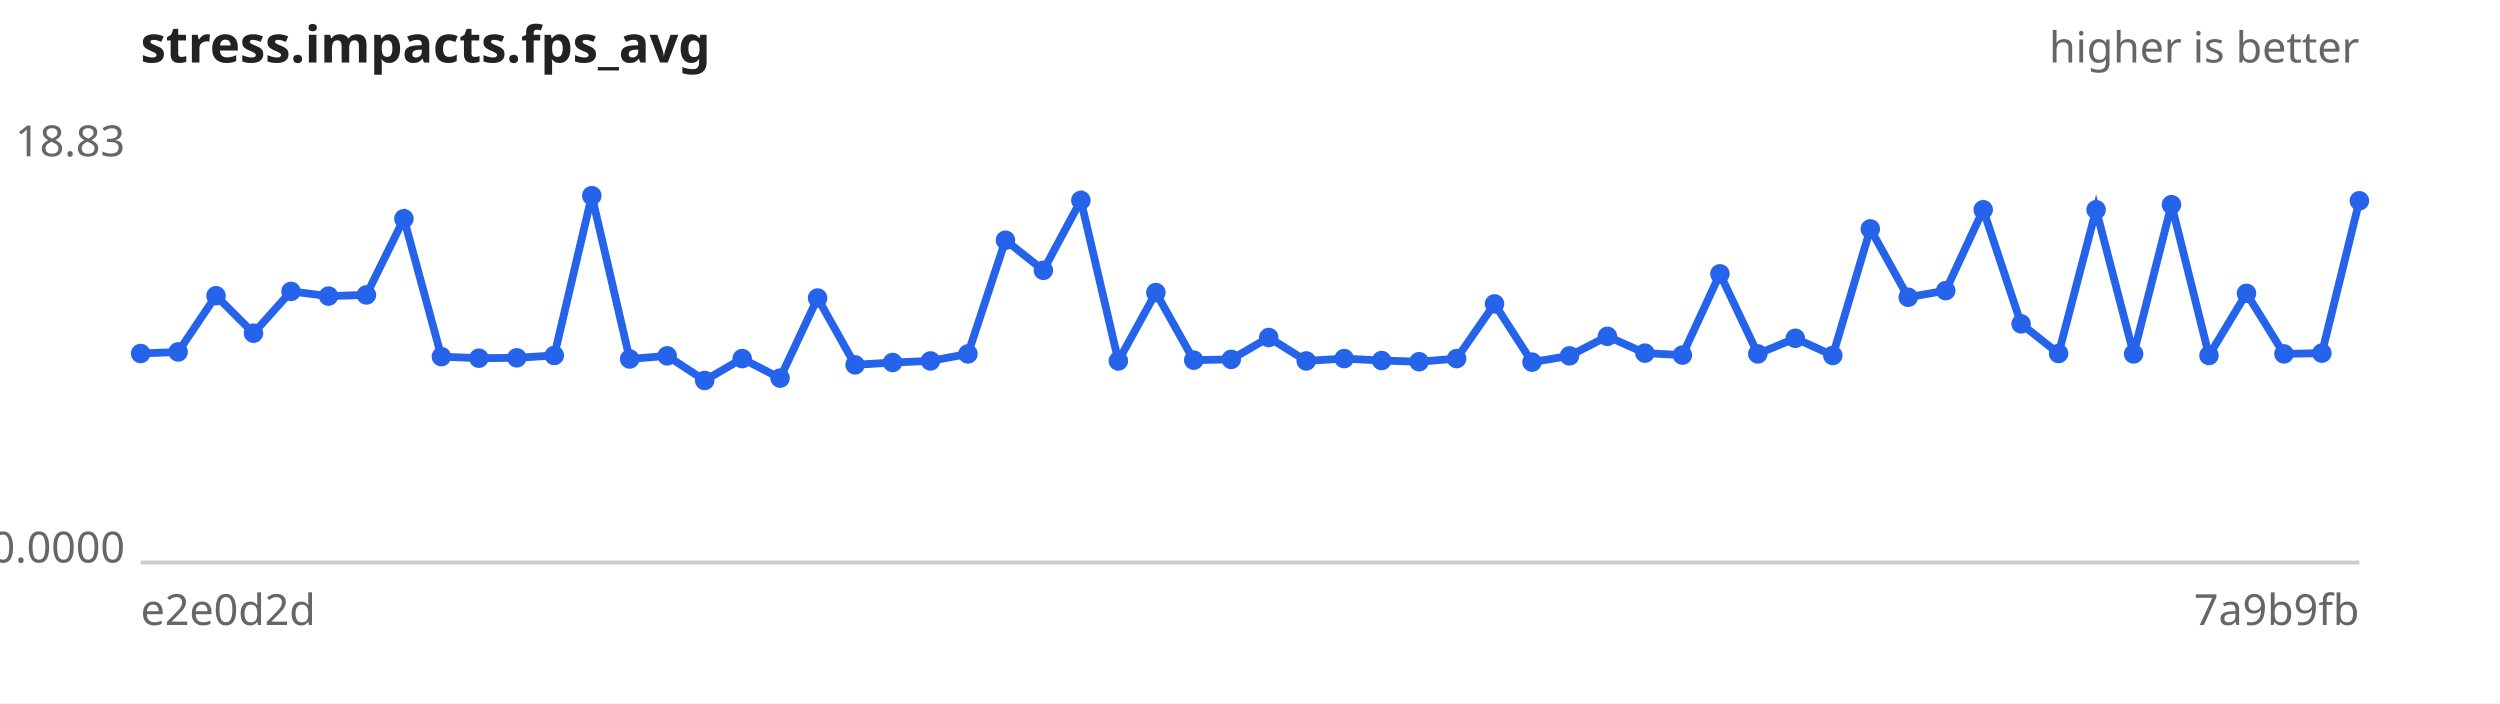
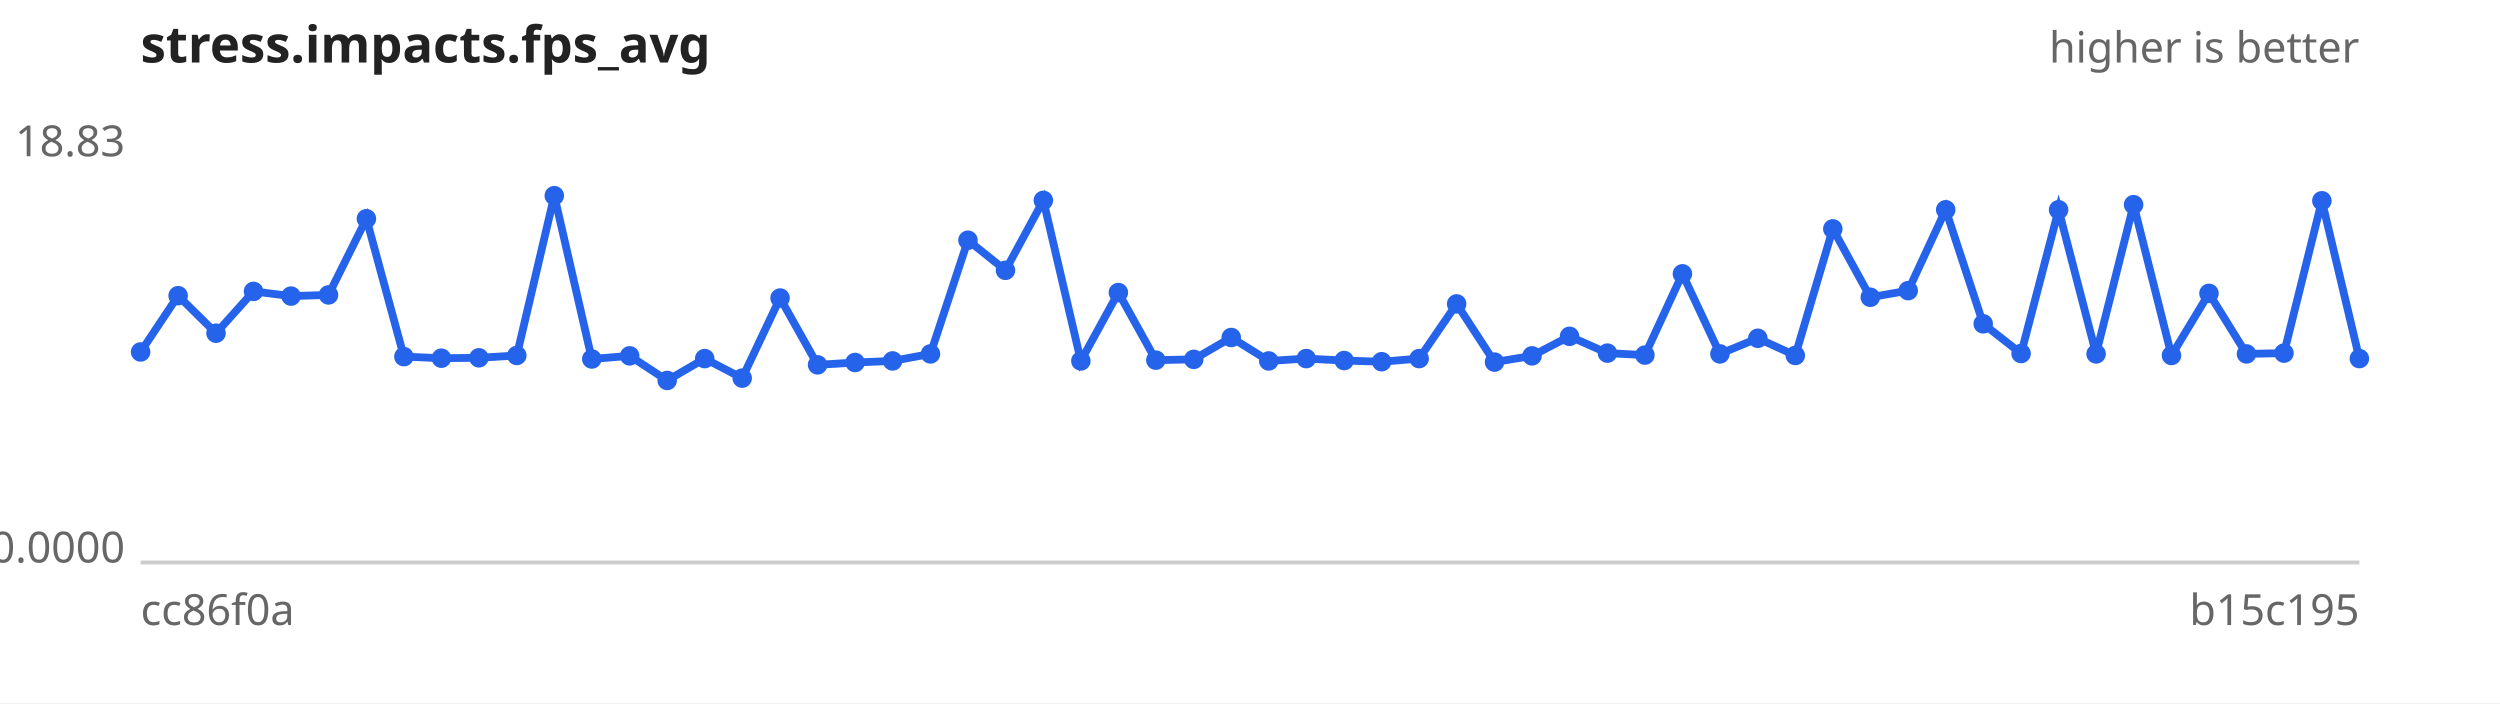
<svg xmlns="http://www.w3.org/2000/svg" width="640" height="180" viewBox="0 0 640 180" font-family="sans-serif" font-size="11">
  <rect width="640" height="180" fill="#ffffff" />
  <text x="36" y="16" font-size="13" font-weight="bold" fill="#222">stress.impacts.fps_avg</text>
  <text x="604" y="16" text-anchor="end" fill="#666">higher is better</text>
  <line x1="36" y1="144" x2="604" y2="144" stroke="#ccc" />
  <text x="32" y="40.0" text-anchor="end" fill="#666">18.83</text>
  <text x="32" y="144.0" text-anchor="end" fill="#666">0.0000</text>
-   <text x="36" y="160" fill="#666">e2e0d2d</text>
-   <text x="604" y="160" text-anchor="end" fill="#666">7a9b9fb</text>
-   <path d="M36.0,90.5 L45.6,90.1 L55.3,75.7 L64.9,85.3 L74.5,74.6 L84.1,75.8 L93.8,75.5 L103.4,56.0 L113.0,91.3 L122.6,91.7 L132.3,91.6 L141.9,91.0 L151.5,50.1 L161.2,91.9 L170.8,91.1 L180.4,97.4 L190.0,91.8 L199.7,96.8 L209.3,76.3 L218.9,93.4 L228.5,92.8 L238.2,92.4 L247.8,90.6 L257.4,61.5 L267.1,69.2 L276.7,51.3 L286.3,92.4 L295.9,74.9 L305.6,92.2 L315.2,92.0 L324.8,86.4 L334.4,92.4 L344.1,91.8 L353.7,92.3 L363.3,92.6 L372.9,91.8 L382.6,77.8 L392.2,92.7 L401.8,91.1 L411.5,86.1 L421.1,90.4 L430.7,90.9 L440.3,70.1 L450.0,90.6 L459.6,86.6 L469.2,91.0 L478.8,58.6 L488.5,76.1 L498.1,74.4 L507.7,53.7 L517.4,82.9 L527.0,90.5 L536.6,53.7 L546.2,90.6 L555.9,52.4 L565.5,91.0 L575.1,75.1 L584.7,90.6 L594.4,90.4 L604.0,51.4" fill="none" stroke="#2563eb" stroke-width="2" />
+   <text x="36" y="160" fill="#666">cc86f0a</text>
+   <text x="604" y="160" text-anchor="end" fill="#666">b15c195</text>
+   <path d="M36.0,90.1 L45.6,75.7 L55.3,85.3 L64.9,74.6 L74.5,75.8 L84.1,75.5 L93.8,56.0 L103.4,91.3 L113.0,91.7 L122.6,91.6 L132.3,91.0 L141.9,50.1 L151.5,91.9 L161.2,91.1 L170.8,97.4 L180.4,91.8 L190.0,96.8 L199.7,76.3 L209.3,93.4 L218.9,92.8 L228.5,92.4 L238.2,90.6 L247.8,61.5 L257.4,69.2 L267.1,51.3 L276.7,92.4 L286.3,74.9 L295.9,92.2 L305.6,92.0 L315.2,86.4 L324.8,92.4 L334.4,91.8 L344.1,92.3 L353.7,92.6 L363.3,91.8 L372.9,77.8 L382.6,92.7 L392.2,91.1 L401.8,86.1 L411.5,90.4 L421.1,90.9 L430.7,70.1 L440.3,90.6 L450.0,86.6 L459.6,91.0 L469.2,58.6 L478.8,76.1 L488.5,74.4 L498.1,53.7 L507.7,82.9 L517.4,90.5 L527.0,53.7 L536.6,90.6 L546.2,52.4 L555.9,91.0 L565.5,75.1 L575.1,90.6 L584.7,90.4 L594.4,51.4 L604.0,91.8" fill="none" stroke="#2563eb" stroke-width="2" />
  <g fill="#2563eb">
-     <circle cx="36.0" cy="90.5" r="2.5" />
-     <circle cx="45.6" cy="90.1" r="2.5" />
-     <circle cx="55.3" cy="75.7" r="2.5" />
-     <circle cx="64.9" cy="85.3" r="2.5" />
-     <circle cx="74.5" cy="74.6" r="2.5" />
-     <circle cx="84.1" cy="75.8" r="2.5" />
-     <circle cx="93.8" cy="75.5" r="2.5" />
-     <circle cx="103.4" cy="56.0" r="2.5" />
-     <circle cx="113.0" cy="91.3" r="2.5" />
-     <circle cx="122.6" cy="91.7" r="2.5" />
-     <circle cx="132.3" cy="91.6" r="2.5" />
-     <circle cx="141.9" cy="91.0" r="2.5" />
-     <circle cx="151.5" cy="50.1" r="2.5" />
-     <circle cx="161.2" cy="91.9" r="2.5" />
-     <circle cx="170.8" cy="91.1" r="2.5" />
-     <circle cx="180.4" cy="97.4" r="2.5" />
-     <circle cx="190.0" cy="91.8" r="2.5" />
-     <circle cx="199.7" cy="96.8" r="2.5" />
-     <circle cx="209.3" cy="76.3" r="2.5" />
-     <circle cx="218.9" cy="93.4" r="2.5" />
-     <circle cx="228.5" cy="92.8" r="2.5" />
-     <circle cx="238.2" cy="92.4" r="2.5" />
-     <circle cx="247.8" cy="90.6" r="2.5" />
-     <circle cx="257.4" cy="61.5" r="2.5" />
-     <circle cx="267.1" cy="69.2" r="2.5" />
-     <circle cx="276.7" cy="51.3" r="2.5" />
-     <circle cx="286.3" cy="92.4" r="2.5" />
-     <circle cx="295.9" cy="74.9" r="2.5" />
-     <circle cx="305.6" cy="92.2" r="2.5" />
-     <circle cx="315.2" cy="92.0" r="2.5" />
-     <circle cx="324.8" cy="86.4" r="2.5" />
-     <circle cx="334.4" cy="92.4" r="2.5" />
-     <circle cx="344.1" cy="91.8" r="2.5" />
-     <circle cx="353.7" cy="92.3" r="2.5" />
-     <circle cx="363.3" cy="92.6" r="2.5" />
-     <circle cx="372.9" cy="91.8" r="2.5" />
-     <circle cx="382.6" cy="77.8" r="2.5" />
-     <circle cx="392.2" cy="92.7" r="2.5" />
-     <circle cx="401.8" cy="91.1" r="2.5" />
-     <circle cx="411.5" cy="86.1" r="2.5" />
-     <circle cx="421.1" cy="90.4" r="2.5" />
-     <circle cx="430.7" cy="90.9" r="2.5" />
-     <circle cx="440.3" cy="70.1" r="2.5" />
-     <circle cx="450.0" cy="90.6" r="2.5" />
-     <circle cx="459.6" cy="86.6" r="2.5" />
-     <circle cx="469.2" cy="91.0" r="2.5" />
-     <circle cx="478.8" cy="58.6" r="2.5" />
-     <circle cx="488.5" cy="76.1" r="2.5" />
-     <circle cx="498.1" cy="74.4" r="2.5" />
-     <circle cx="507.7" cy="53.7" r="2.5" />
-     <circle cx="517.4" cy="82.9" r="2.5" />
-     <circle cx="527.0" cy="90.5" r="2.5" />
-     <circle cx="536.6" cy="53.7" r="2.5" />
-     <circle cx="546.2" cy="90.6" r="2.5" />
-     <circle cx="555.9" cy="52.4" r="2.5" />
-     <circle cx="565.5" cy="91.0" r="2.5" />
-     <circle cx="575.1" cy="75.1" r="2.5" />
-     <circle cx="584.7" cy="90.6" r="2.5" />
-     <circle cx="594.4" cy="90.4" r="2.5" />
-     <circle cx="604.0" cy="51.4" r="2.5" />
+     <circle cx="36.0" cy="90.1" r="2.5" />
+     <circle cx="45.6" cy="75.7" r="2.5" />
+     <circle cx="55.3" cy="85.3" r="2.5" />
+     <circle cx="64.9" cy="74.6" r="2.5" />
+     <circle cx="74.5" cy="75.8" r="2.5" />
+     <circle cx="84.1" cy="75.5" r="2.5" />
+     <circle cx="93.8" cy="56.0" r="2.5" />
+     <circle cx="103.4" cy="91.3" r="2.5" />
+     <circle cx="113.0" cy="91.7" r="2.5" />
+     <circle cx="122.6" cy="91.6" r="2.5" />
+     <circle cx="132.3" cy="91.0" r="2.5" />
+     <circle cx="141.9" cy="50.1" r="2.5" />
+     <circle cx="151.5" cy="91.9" r="2.5" />
+     <circle cx="161.2" cy="91.1" r="2.5" />
+     <circle cx="170.8" cy="97.4" r="2.5" />
+     <circle cx="180.4" cy="91.8" r="2.5" />
+     <circle cx="190.0" cy="96.8" r="2.5" />
+     <circle cx="199.7" cy="76.3" r="2.5" />
+     <circle cx="209.3" cy="93.4" r="2.5" />
+     <circle cx="218.9" cy="92.8" r="2.5" />
+     <circle cx="228.5" cy="92.4" r="2.5" />
+     <circle cx="238.2" cy="90.6" r="2.5" />
+     <circle cx="247.8" cy="61.5" r="2.5" />
+     <circle cx="257.4" cy="69.2" r="2.5" />
+     <circle cx="267.1" cy="51.3" r="2.5" />
+     <circle cx="276.7" cy="92.4" r="2.5" />
+     <circle cx="286.3" cy="74.9" r="2.5" />
+     <circle cx="295.9" cy="92.2" r="2.5" />
+     <circle cx="305.6" cy="92.0" r="2.5" />
+     <circle cx="315.2" cy="86.4" r="2.5" />
+     <circle cx="324.8" cy="92.4" r="2.5" />
+     <circle cx="334.4" cy="91.8" r="2.5" />
+     <circle cx="344.1" cy="92.3" r="2.5" />
+     <circle cx="353.7" cy="92.6" r="2.5" />
+     <circle cx="363.3" cy="91.8" r="2.5" />
+     <circle cx="372.9" cy="77.8" r="2.5" />
+     <circle cx="382.6" cy="92.7" r="2.5" />
+     <circle cx="392.2" cy="91.1" r="2.5" />
+     <circle cx="401.8" cy="86.1" r="2.5" />
+     <circle cx="411.5" cy="90.4" r="2.5" />
+     <circle cx="421.1" cy="90.9" r="2.5" />
+     <circle cx="430.7" cy="70.1" r="2.5" />
+     <circle cx="440.3" cy="90.6" r="2.5" />
+     <circle cx="450.0" cy="86.6" r="2.5" />
+     <circle cx="459.6" cy="91.0" r="2.5" />
+     <circle cx="469.2" cy="58.6" r="2.5" />
+     <circle cx="478.8" cy="76.1" r="2.5" />
+     <circle cx="488.5" cy="74.4" r="2.5" />
+     <circle cx="498.1" cy="53.7" r="2.5" />
+     <circle cx="507.7" cy="82.9" r="2.5" />
+     <circle cx="517.4" cy="90.5" r="2.5" />
+     <circle cx="527.0" cy="53.7" r="2.5" />
+     <circle cx="536.6" cy="90.6" r="2.5" />
+     <circle cx="546.2" cy="52.4" r="2.5" />
+     <circle cx="555.9" cy="91.0" r="2.5" />
+     <circle cx="565.5" cy="75.1" r="2.5" />
+     <circle cx="575.1" cy="90.6" r="2.5" />
+     <circle cx="584.7" cy="90.4" r="2.5" />
+     <circle cx="594.4" cy="51.4" r="2.5" />
+     <circle cx="604.0" cy="91.8" r="2.5" />
  </g>
</svg>
